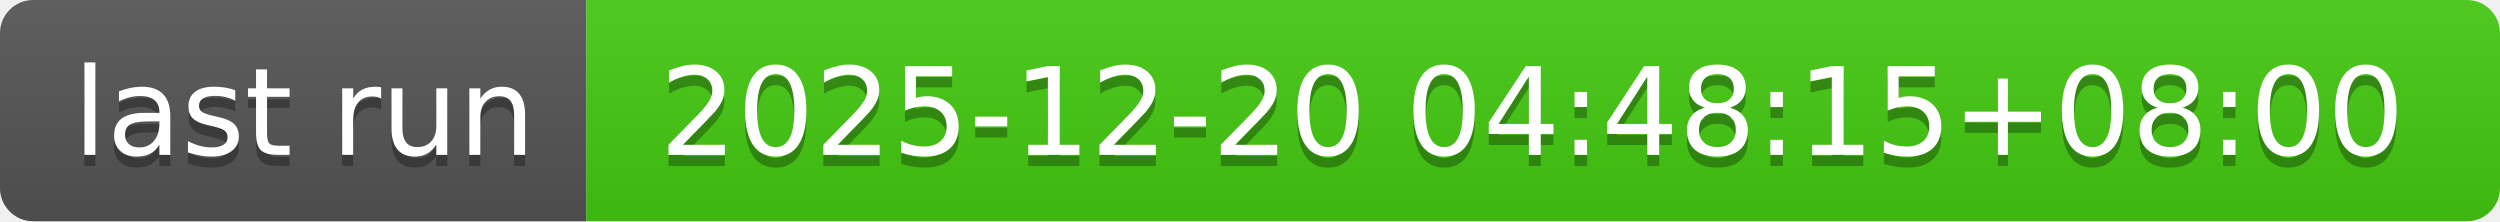
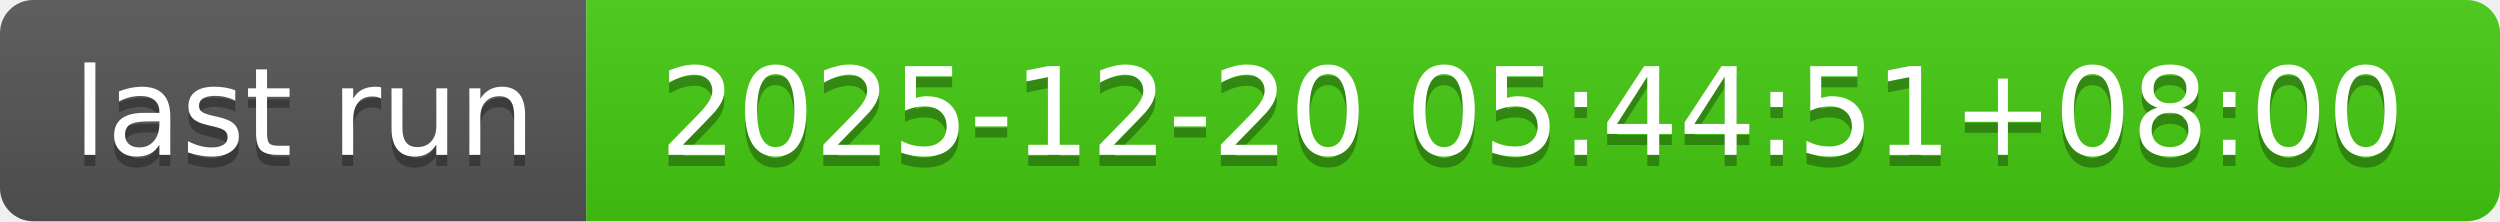
- <svg xmlns="http://www.w3.org/2000/svg" width="226" height="20" role="img" aria-label="last run: 2025-12-20 04:48:15+08:00">
+ <svg xmlns="http://www.w3.org/2000/svg" width="226" height="20" role="img" aria-label="last run: 2025-12-20 05:44:51+08:00">
  <linearGradient id="s" x2="0" y2="100%">
    <stop offset="0" stop-color="#bbb" stop-opacity=".1" />
    <stop offset="1" stop-opacity=".1" />
  </linearGradient>
  <clipPath id="r">
    <rect width="226" height="20" rx="3" fill="#fff" />
  </clipPath>
  <g clip-path="url(#r)">
    <rect width="53" height="20" fill="#555" />
    <rect x="53" width="173" height="20" fill="#4c1" />
    <rect width="226" height="20" fill="url(#s)" />
  </g>
  <g fill="#fff" text-anchor="middle" font-family="Verdana,Geneva,DejaVu Sans,sans-serif" text-rendering="geometricPrecision" font-size="110">
    <text aria-hidden="true" x="275" y="150" fill="#010101" fill-opacity=".3" transform="scale(.1)" textLength="430">last run</text>
    <text x="275" y="140" transform="scale(.1)" fill="#fff" textLength="430">last run</text>
-     <text aria-hidden="true" x="1385" y="150" fill="#010101" fill-opacity=".3" transform="scale(.1)" textLength="1630">2025-12-20 04:48:15+08:00</text>
-     <text x="1385" y="140" transform="scale(.1)" fill="#fff" textLength="1630">2025-12-20 04:48:15+08:00</text>
+     <text aria-hidden="true" x="1385" y="150" fill="#010101" fill-opacity=".3" transform="scale(.1)" textLength="1630">2025-12-20 05:44:51+08:00</text>
+     <text x="1385" y="140" transform="scale(.1)" fill="#fff" textLength="1630">2025-12-20 05:44:51+08:00</text>
  </g>
</svg>
